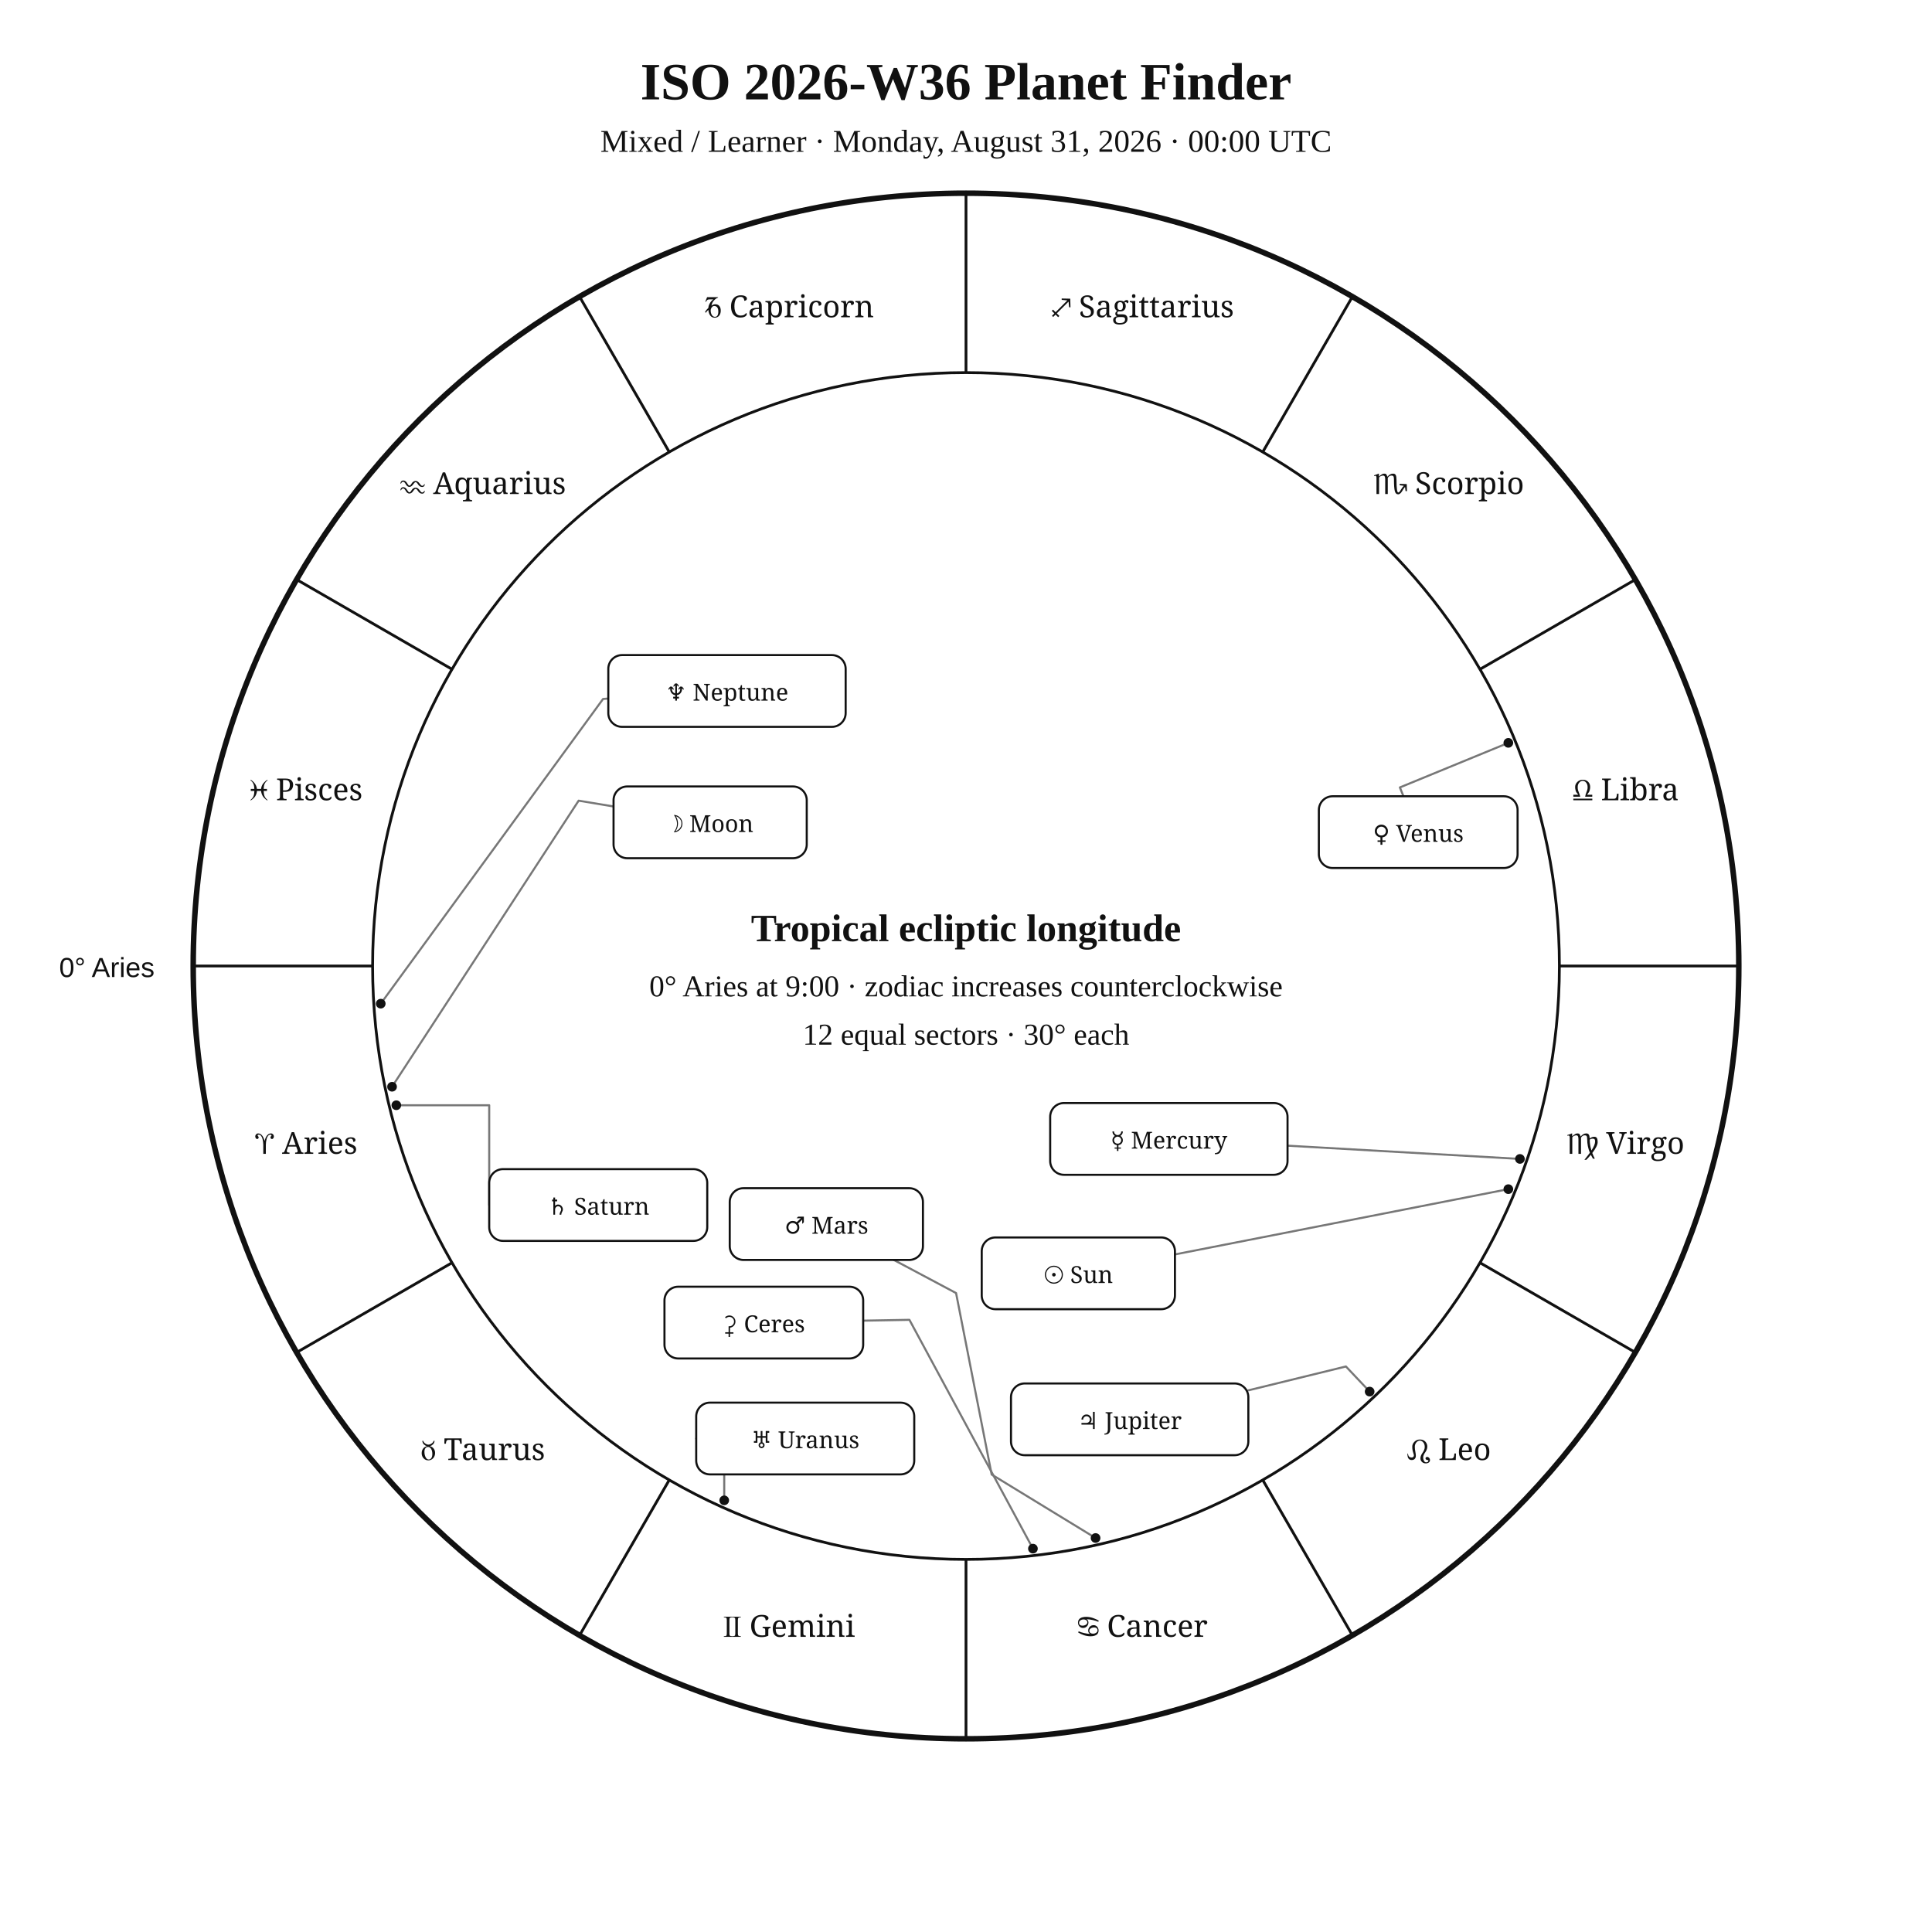
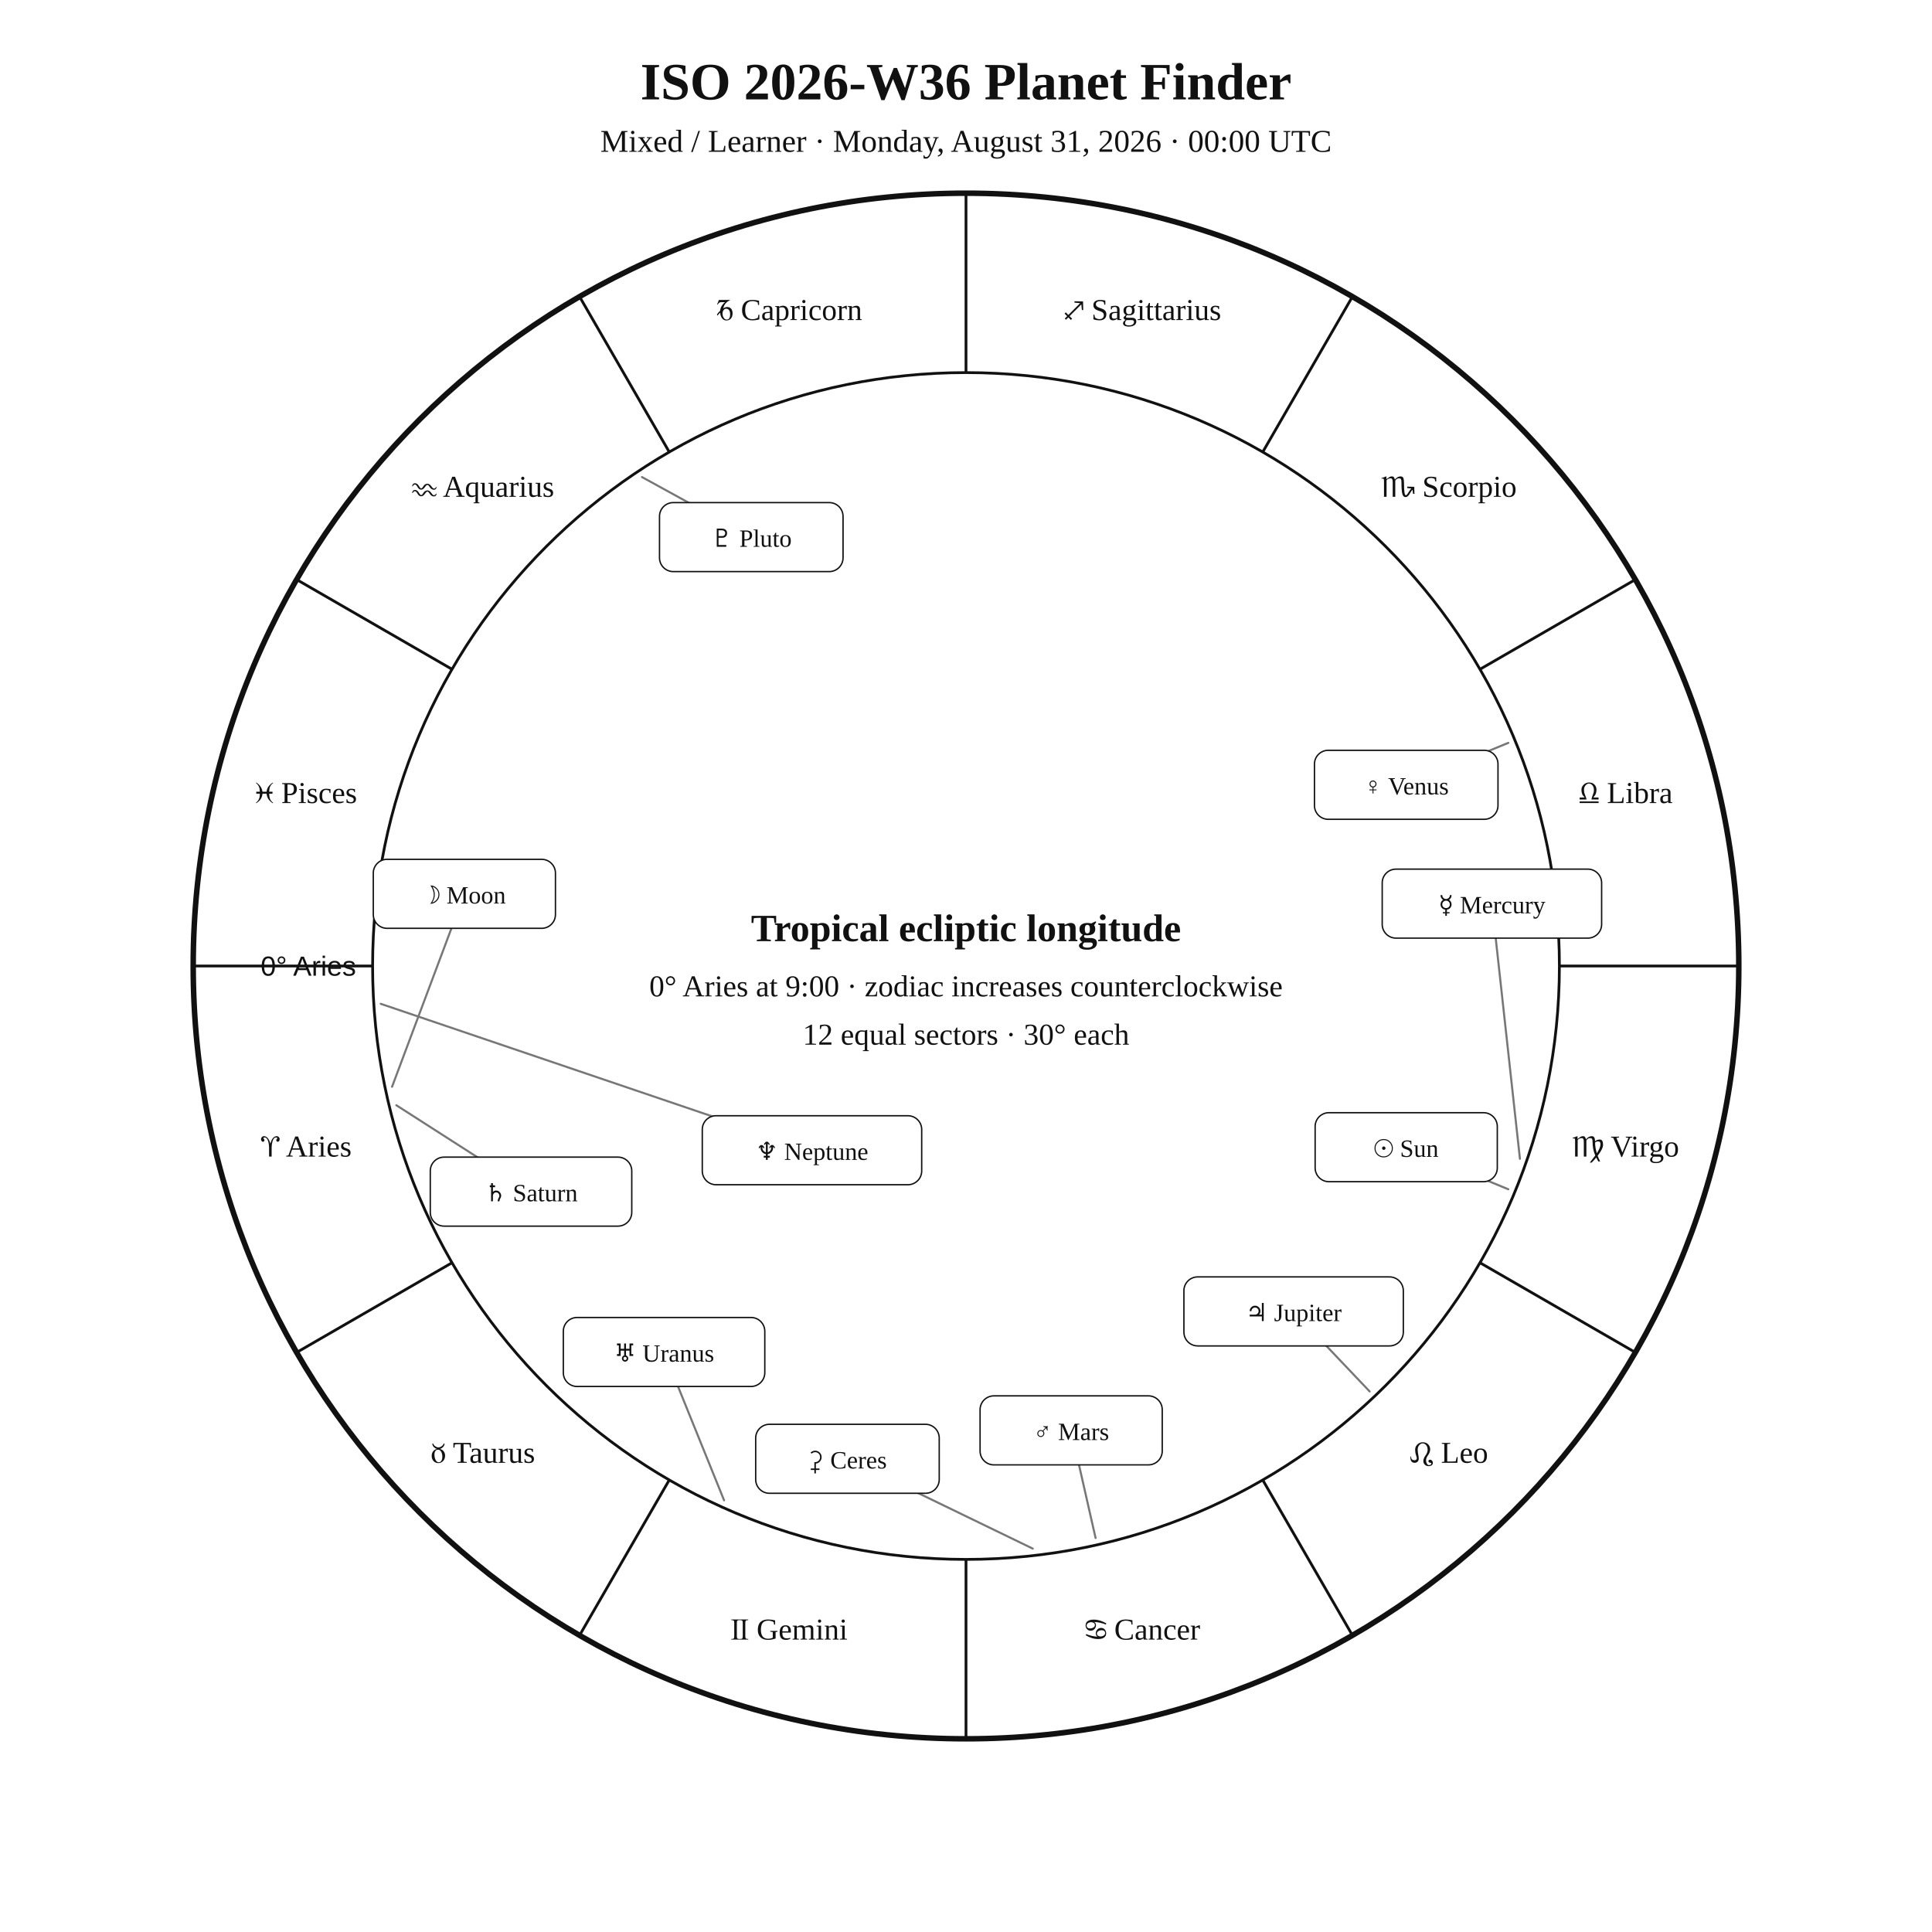
<svg xmlns="http://www.w3.org/2000/svg" width="1400" height="1400" viewBox="0 0 1400 1400">
  <rect width="100%" height="100%" fill="white" />
-   <style>text{font-family:Georgia,"Times New Roman",serif;fill:#111}.sans{font-family:Arial,Helvetica,sans-serif}.symbol{font-family:"Arial Unicode MS","Segoe UI Symbol","Noto Sans Symbols 2","Apple Symbols",serif;font-variant-emoji:text;fill:#111}</style>
+   <style>text{font-family:Georgia,"Times New Roman",serif;fill:#111!important;color:#111!important;-webkit-text-fill-color:#111!important}.sans{font-family:Arial,Helvetica,sans-serif}</style>
  <text x="700" y="72" text-anchor="middle" font-size="38" font-weight="700">ISO 2026-W36 Planet Finder</text>
  <text x="700" y="110" text-anchor="middle" font-size="23">Mixed / Learner · Monday, August 31, 2026 · 00:00 UTC</text>
  <circle cx="700" cy="700" r="560" fill="none" stroke="#111" stroke-width="4" />
  <circle cx="700" cy="700" r="430" fill="none" stroke="#111" stroke-width="2" />
  <line x1="270.0" y1="700.0" x2="140.0" y2="700.0" stroke="#111" stroke-width="2" />
  <line x1="327.6" y1="915.0" x2="215.0" y2="980.0" stroke="#111" stroke-width="2" />
  <line x1="485.0" y1="1072.4" x2="420.0" y2="1185.0" stroke="#111" stroke-width="2" />
  <line x1="700.0" y1="1130.0" x2="700.0" y2="1260.0" stroke="#111" stroke-width="2" />
  <line x1="915.0" y1="1072.4" x2="980.0" y2="1185.0" stroke="#111" stroke-width="2" />
  <line x1="1072.4" y1="915.0" x2="1185.0" y2="980.0" stroke="#111" stroke-width="2" />
  <line x1="1130.0" y1="700.0" x2="1260.0" y2="700.0" stroke="#111" stroke-width="2" />
  <line x1="1072.4" y1="485.0" x2="1185.0" y2="420.0" stroke="#111" stroke-width="2" />
  <line x1="915.0" y1="327.6" x2="980.0" y2="215.0" stroke="#111" stroke-width="2" />
  <line x1="700.0" y1="270.0" x2="700.0" y2="140.0" stroke="#111" stroke-width="2" />
  <line x1="485.0" y1="327.6" x2="420.0" y2="215.0" stroke="#111" stroke-width="2" />
  <line x1="327.6" y1="485.0" x2="215.0" y2="420.0" stroke="#111" stroke-width="2" />
-   <text class="symbol" x="221.9" y="836.1" text-anchor="middle" font-size="22">♈︎ Aries</text>
-   <text class="symbol" x="350.0" y="1058.0" text-anchor="middle" font-size="22">♉︎ Taurus</text>
-   <text class="symbol" x="571.9" y="1186.1" text-anchor="middle" font-size="22">♊︎ Gemini</text>
-   <text class="symbol" x="828.1" y="1186.1" text-anchor="middle" font-size="22">♋︎ Cancer</text>
-   <text class="symbol" x="1050.0" y="1058.0" text-anchor="middle" font-size="22">♌︎ Leo</text>
-   <text class="symbol" x="1178.1" y="836.1" text-anchor="middle" font-size="22">♍︎ Virgo</text>
-   <text class="symbol" x="1178.1" y="579.9" text-anchor="middle" font-size="22">♎︎ Libra</text>
-   <text class="symbol" x="1050.0" y="358.0" text-anchor="middle" font-size="22">♏︎ Scorpio</text>
-   <text class="symbol" x="828.1" y="229.9" text-anchor="middle" font-size="22">♐︎ Sagittarius</text>
-   <text class="symbol" x="571.9" y="229.9" text-anchor="middle" font-size="22">♑︎ Capricorn</text>
-   <text class="symbol" x="350.0" y="358.0" text-anchor="middle" font-size="22">♒︎ Aquarius</text>
-   <text class="symbol" x="221.9" y="579.9" text-anchor="middle" font-size="22">♓︎ Pisces</text>
-   <text x="112" y="708" text-anchor="end" font-size="20" class="sans">0° Aries</text>
-   <polyline points="1093.0,861.7 851.4,909.0" fill="none" stroke="#777" stroke-width="1.5" stroke-linejoin="round" stroke-linecap="round" />
-   <circle cx="1093.0" cy="861.7" r="3.5" fill="#111" />
-   <polyline points="284.1,787.5 419.3,580.2 444.6,584.4" fill="none" stroke="#777" stroke-width="1.5" stroke-linejoin="round" stroke-linecap="round" />
-   <circle cx="284.1" cy="787.5" r="3.5" fill="#111" />
-   <polyline points="1101.4,839.8 933.0,830.2" fill="none" stroke="#777" stroke-width="1.5" stroke-linejoin="round" stroke-linecap="round" />
-   <circle cx="1101.4" cy="839.8" r="3.5" fill="#111" />
-   <polyline points="1093.0,538.3 1014.4,570.6 1017.0,577.0" fill="none" stroke="#777" stroke-width="1.5" stroke-linejoin="round" stroke-linecap="round" />
-   <circle cx="1093.0" cy="538.3" r="3.5" fill="#111" />
-   <polyline points="793.9,1114.5 718.6,1068.5 692.8,937.0 647.7,913.0" fill="none" stroke="#777" stroke-width="1.5" stroke-linejoin="round" stroke-linecap="round" />
-   <circle cx="793.9" cy="1114.5" r="3.5" fill="#111" />
-   <polyline points="992.5,1008.4 975.3,990.2 904.6,1007.5" fill="none" stroke="#777" stroke-width="1.5" stroke-linejoin="round" stroke-linecap="round" />
-   <circle cx="992.5" cy="1008.4" r="3.5" fill="#111" />
-   <polyline points="287.2,800.9 354.5,800.9 354.5,873.2" fill="none" stroke="#777" stroke-width="1.5" stroke-linejoin="round" stroke-linecap="round" />
-   <circle cx="287.2" cy="800.9" r="3.5" fill="#111" />
-   <polyline points="524.8,1087.2 524.8,1042.4 504.5,1042.4" fill="none" stroke="#777" stroke-width="1.5" stroke-linejoin="round" stroke-linecap="round" />
-   <circle cx="524.8" cy="1087.2" r="3.5" fill="#111" />
-   <polyline points="275.9,727.3 437.0,506.5 440.8,506.2" fill="none" stroke="#777" stroke-width="1.5" stroke-linejoin="round" stroke-linecap="round" />
-   <circle cx="275.9" cy="727.3" r="3.5" fill="#111" />
-   <polyline points="748.5,1122.2 659.0,956.4 625.5,957.0" fill="none" stroke="#777" stroke-width="1.5" stroke-linejoin="round" stroke-linecap="round" />
-   <circle cx="748.5" cy="1122.2" r="3.5" fill="#111" />
-   <rect x="711.4" y="896.7" width="140.0" height="52.0" rx="10" fill="white" stroke="#111" stroke-width="1.5" />
-   <text class="symbol" x="781.4" y="929.7" text-anchor="middle" font-size="17">☉︎ Sun</text>
-   <rect x="444.6" y="569.9" width="140.0" height="52.0" rx="10" fill="white" stroke="#111" stroke-width="1.5" />
-   <text class="symbol" x="514.6" y="602.9" text-anchor="middle" font-size="17">☽︎ Moon</text>
-   <rect x="761.0" y="799.3" width="172.0" height="52.0" rx="10" fill="white" stroke="#111" stroke-width="1.5" />
-   <text class="symbol" x="847.0" y="832.3" text-anchor="middle" font-size="17">☿︎ Mercury</text>
-   <rect x="955.7" y="577.0" width="144.0" height="52.0" rx="10" fill="white" stroke="#111" stroke-width="1.5" />
-   <text class="symbol" x="1027.7" y="610.0" text-anchor="middle" font-size="17">♀︎ Venus</text>
-   <rect x="528.8" y="861.0" width="140.0" height="52.0" rx="10" fill="white" stroke="#111" stroke-width="1.5" />
-   <text class="symbol" x="598.8" y="894.0" text-anchor="middle" font-size="17">♂︎ Mars</text>
-   <rect x="732.6" y="1002.5" width="172.0" height="52.0" rx="10" fill="white" stroke="#111" stroke-width="1.5" />
-   <text class="symbol" x="818.6" y="1035.5" text-anchor="middle" font-size="17">♃︎ Jupiter</text>
-   <rect x="354.5" y="847.2" width="158.0" height="52.0" rx="10" fill="white" stroke="#111" stroke-width="1.5" />
-   <text class="symbol" x="433.5" y="880.2" text-anchor="middle" font-size="17">♄︎ Saturn</text>
-   <rect x="504.5" y="1016.4" width="158.0" height="52.0" rx="10" fill="white" stroke="#111" stroke-width="1.5" />
-   <text class="symbol" x="583.5" y="1049.4" text-anchor="middle" font-size="17">♅︎ Uranus</text>
-   <rect x="440.8" y="474.7" width="172.0" height="52.0" rx="10" fill="white" stroke="#111" stroke-width="1.5" />
-   <text class="symbol" x="526.8" y="507.7" text-anchor="middle" font-size="17">♆︎ Neptune</text>
-   <rect x="481.5" y="932.4" width="144.0" height="52.0" rx="10" fill="white" stroke="#111" stroke-width="1.5" />
-   <text class="symbol" x="553.5" y="965.4" text-anchor="middle" font-size="17">⚳︎ Ceres</text>
+   <text x="221.9" y="838.1" text-anchor="middle" font-size="22">♈︎ Aries</text>
+   <text x="350.0" y="1060.0" text-anchor="middle" font-size="22">♉︎ Taurus</text>
+   <text x="571.9" y="1188.1" text-anchor="middle" font-size="22">♊︎ Gemini</text>
+   <text x="828.1" y="1188.1" text-anchor="middle" font-size="22">♋︎ Cancer</text>
+   <text x="1050.0" y="1060.0" text-anchor="middle" font-size="22">♌︎ Leo</text>
+   <text x="1178.1" y="838.1" text-anchor="middle" font-size="22">♍︎ Virgo</text>
+   <text x="1178.1" y="581.9" text-anchor="middle" font-size="22">♎︎ Libra</text>
+   <text x="1050.0" y="360.0" text-anchor="middle" font-size="22">♏︎ Scorpio</text>
+   <text x="828.1" y="231.9" text-anchor="middle" font-size="22">♐︎ Sagittarius</text>
+   <text x="571.9" y="231.9" text-anchor="middle" font-size="22">♑︎ Capricorn</text>
+   <text x="350.0" y="360.0" text-anchor="middle" font-size="22">♒︎ Aquarius</text>
+   <text x="221.9" y="581.9" text-anchor="middle" font-size="22">♓︎ Pisces</text>
+   <text x="258.0" y="707.0" text-anchor="end" font-size="20" class="sans">0° Aries</text>
+   <polyline points="1093.0,861.8 1019.0,831.3" fill="none" stroke="#777" stroke-width="1.5" stroke-linejoin="round" stroke-linecap="round" />
+   <rect x="953.0" y="806.3" width="132.0" height="50.0" rx="10" fill="white" stroke="#111" />
+   <text x="1019.0" y="838.3" text-anchor="middle" font-size="18">☉︎ Sun</text>
+   <polyline points="284.1,787.5 336.5,647.7" fill="none" stroke="#777" stroke-width="1.5" stroke-linejoin="round" stroke-linecap="round" />
+   <rect x="270.5" y="622.7" width="132.0" height="50.0" rx="10" fill="white" stroke="#111" />
+   <text x="336.5" y="654.7" text-anchor="middle" font-size="18">☽︎ Moon</text>
+   <polyline points="1101.4,839.7 1081.1,654.8" fill="none" stroke="#777" stroke-width="1.5" stroke-linejoin="round" stroke-linecap="round" />
+   <rect x="1001.6" y="629.8" width="159.0" height="50.0" rx="10" fill="white" stroke="#111" />
+   <text x="1081.1" y="661.8" text-anchor="middle" font-size="18">☿︎ Mercury</text>
+   <polyline points="1093.0,538.3 1019.0,568.7" fill="none" stroke="#777" stroke-width="1.5" stroke-linejoin="round" stroke-linecap="round" />
+   <rect x="952.5" y="543.7" width="133.0" height="50.0" rx="10" fill="white" stroke="#111" />
+   <text x="1019.0" y="575.7" text-anchor="middle" font-size="18">♀︎ Venus</text>
+   <polyline points="793.9,1114.5 776.2,1036.5" fill="none" stroke="#777" stroke-width="1.5" stroke-linejoin="round" stroke-linecap="round" />
+   <rect x="710.2" y="1011.5" width="132.0" height="50.0" rx="10" fill="white" stroke="#111" />
+   <text x="776.2" y="1043.5" text-anchor="middle" font-size="18">♂︎ Mars</text>
+   <polyline points="992.5,1008.3 937.4,950.3" fill="none" stroke="#777" stroke-width="1.5" stroke-linejoin="round" stroke-linecap="round" />
+   <rect x="857.9" y="925.3" width="159.0" height="50.0" rx="10" fill="white" stroke="#111" />
+   <text x="937.4" y="957.3" text-anchor="middle" font-size="18">♃︎ Jupiter</text>
+   <polyline points="287.2,800.9 384.8,863.5" fill="none" stroke="#777" stroke-width="1.5" stroke-linejoin="round" stroke-linecap="round" />
+   <rect x="311.8" y="838.5" width="146.0" height="50.0" rx="10" fill="white" stroke="#111" />
+   <text x="384.8" y="870.5" text-anchor="middle" font-size="18">♄︎ Saturn</text>
+   <polyline points="748.4,1122.2 614.1,1057.1" fill="none" stroke="#777" stroke-width="1.5" stroke-linejoin="round" stroke-linecap="round" />
+   <rect x="547.6" y="1032.1" width="133.0" height="50.0" rx="10" fill="white" stroke="#111" />
+   <text x="614.1" y="1064.1" text-anchor="middle" font-size="18">⚳︎ Ceres</text>
+   <polyline points="524.7,1087.2 481.2,979.7" fill="none" stroke="#777" stroke-width="1.5" stroke-linejoin="round" stroke-linecap="round" />
+   <rect x="408.2" y="954.7" width="146.0" height="50.0" rx="10" fill="white" stroke="#111" />
+   <text x="481.2" y="986.7" text-anchor="middle" font-size="18">♅︎ Uranus</text>
+   <polyline points="275.9,727.4 588.4,833.5" fill="none" stroke="#777" stroke-width="1.5" stroke-linejoin="round" stroke-linecap="round" />
+   <rect x="508.9" y="808.5" width="159.0" height="50.0" rx="10" fill="white" stroke="#111" />
+   <text x="588.4" y="840.5" text-anchor="middle" font-size="18">♆︎ Neptune</text>
+   <polyline points="465.2,345.7 544.4,389.2" fill="none" stroke="#777" stroke-width="1.5" stroke-linejoin="round" stroke-linecap="round" />
+   <rect x="477.9" y="364.2" width="133.0" height="50.0" rx="10" fill="white" stroke="#111" />
+   <text x="544.4" y="396.2" text-anchor="middle" font-size="18">♇︎ Pluto</text>
  <text x="700" y="682" text-anchor="middle" font-size="28" font-weight="700">Tropical ecliptic longitude</text>
  <text x="700" y="722" text-anchor="middle" font-size="22">0° Aries at 9:00 · zodiac increases counterclockwise</text>
  <text x="700" y="757" text-anchor="middle" font-size="22">12 equal sectors · 30° each</text>
</svg>
